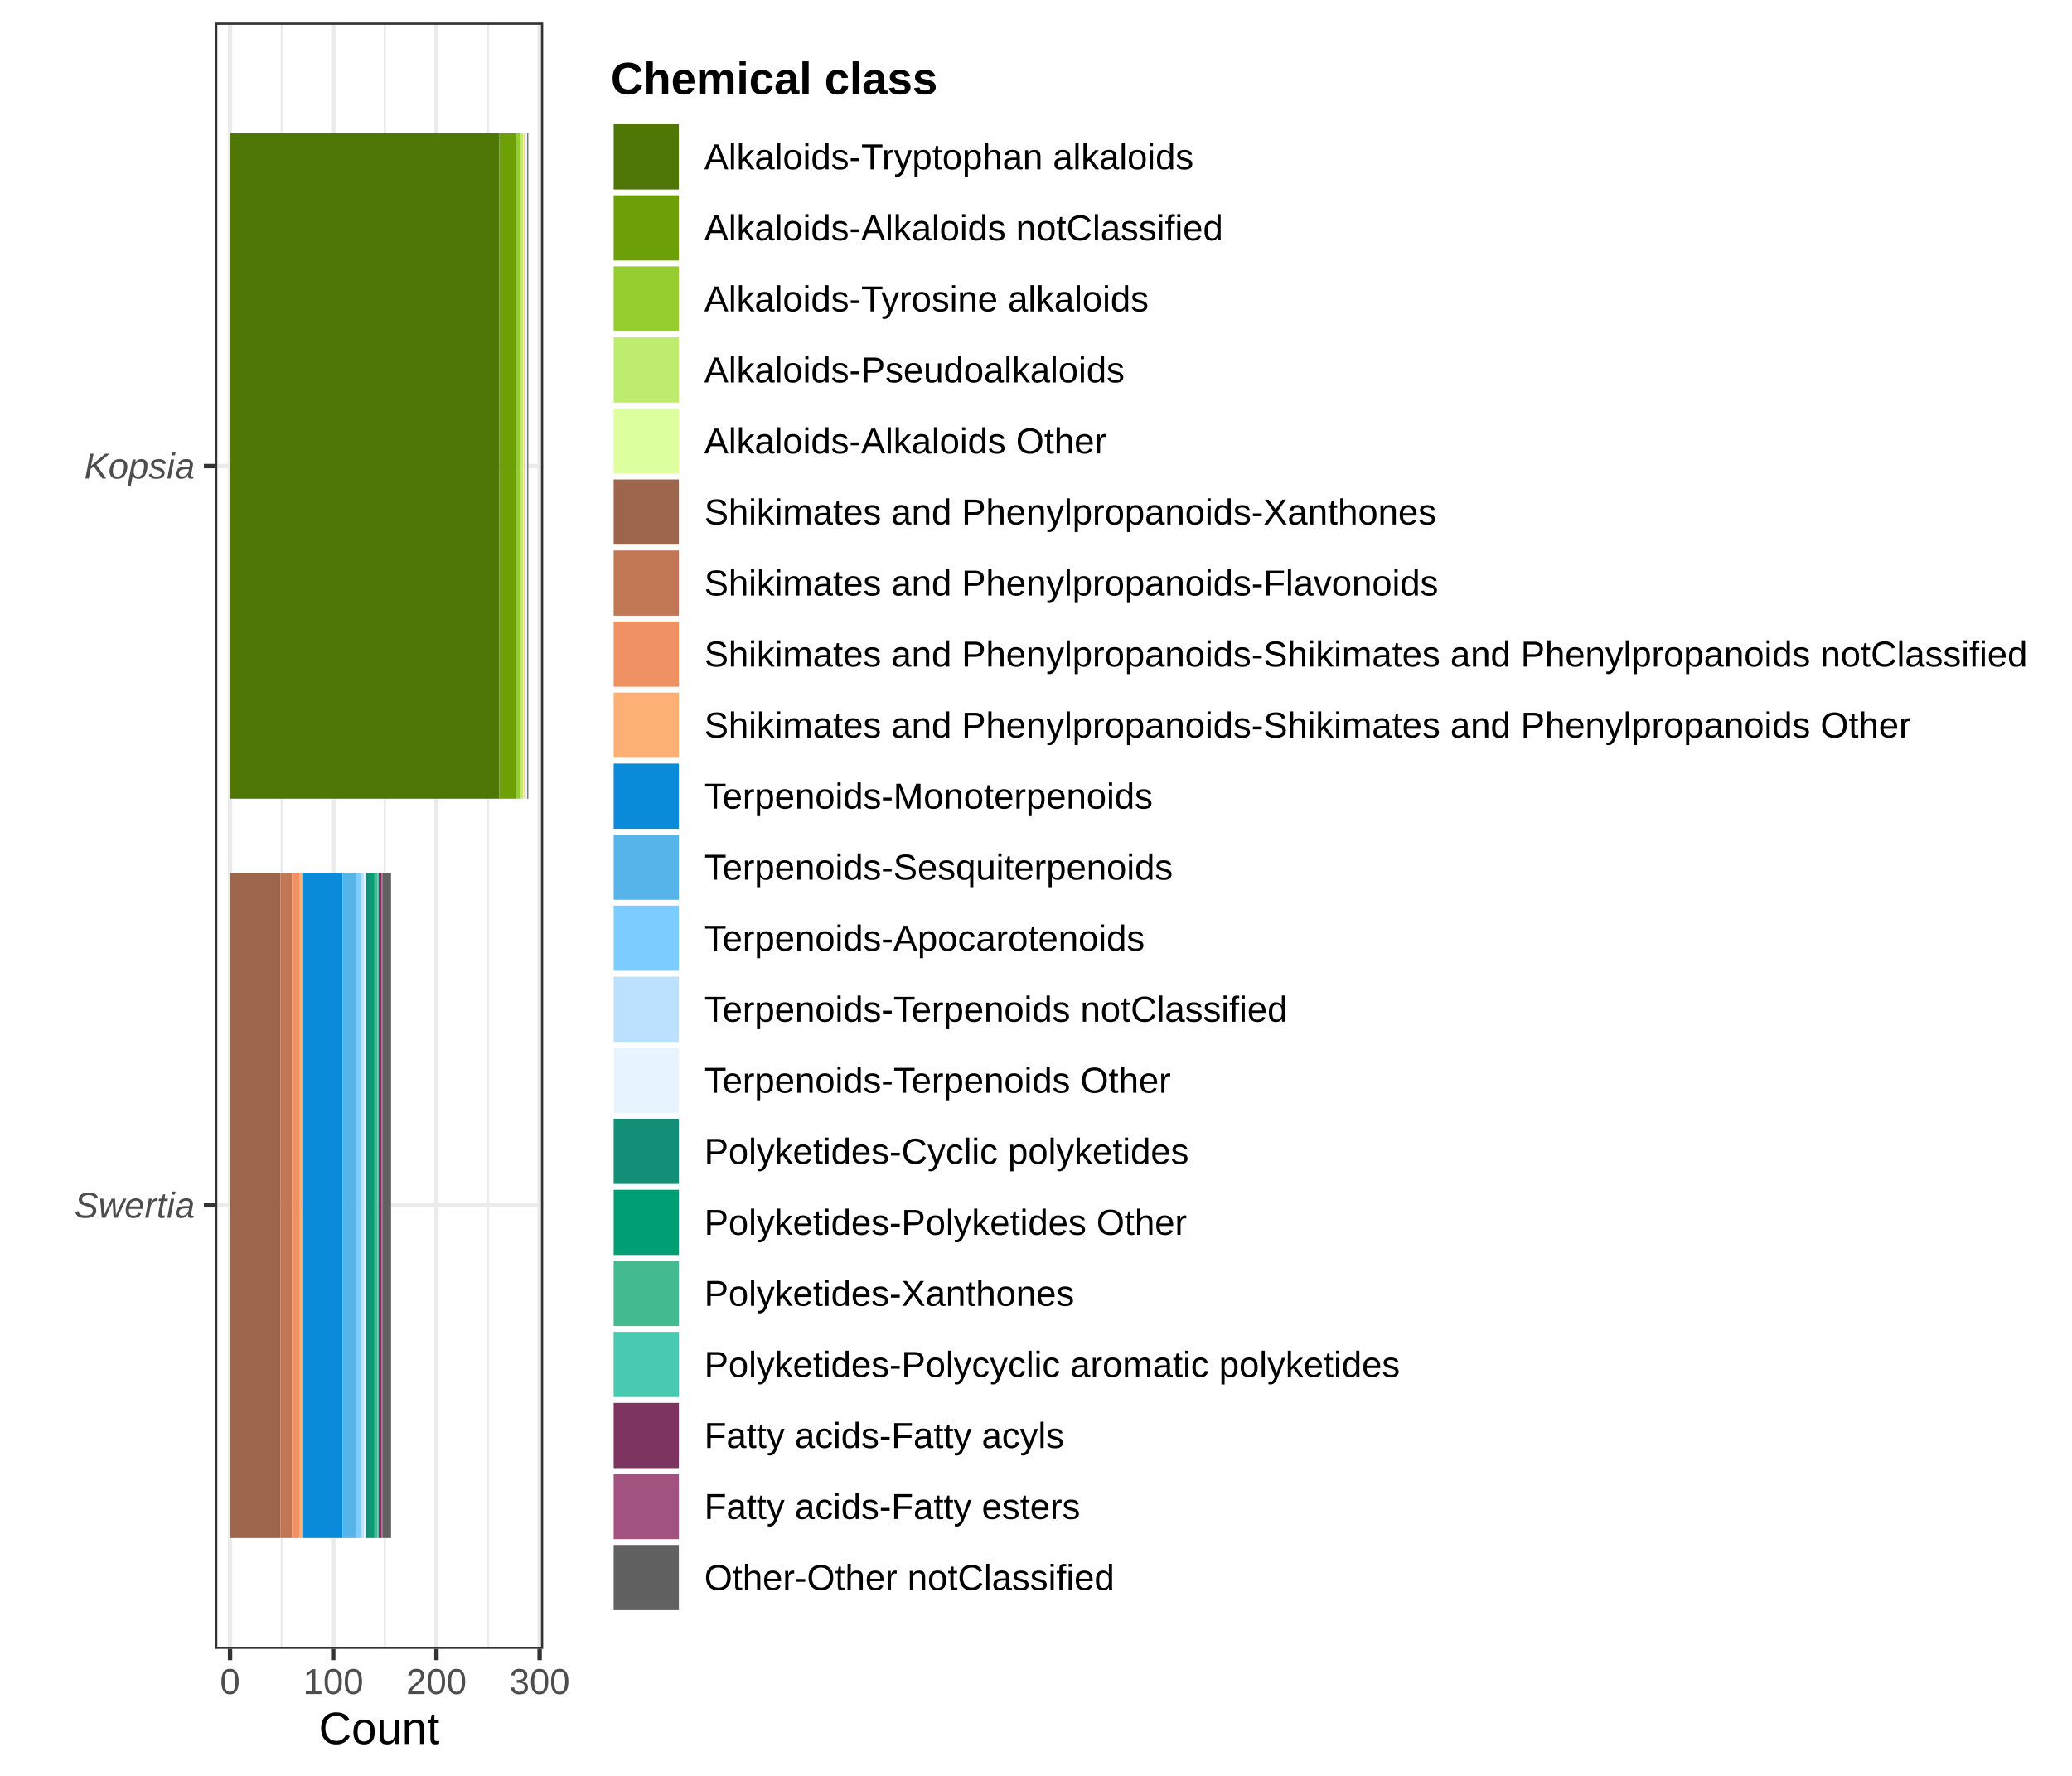
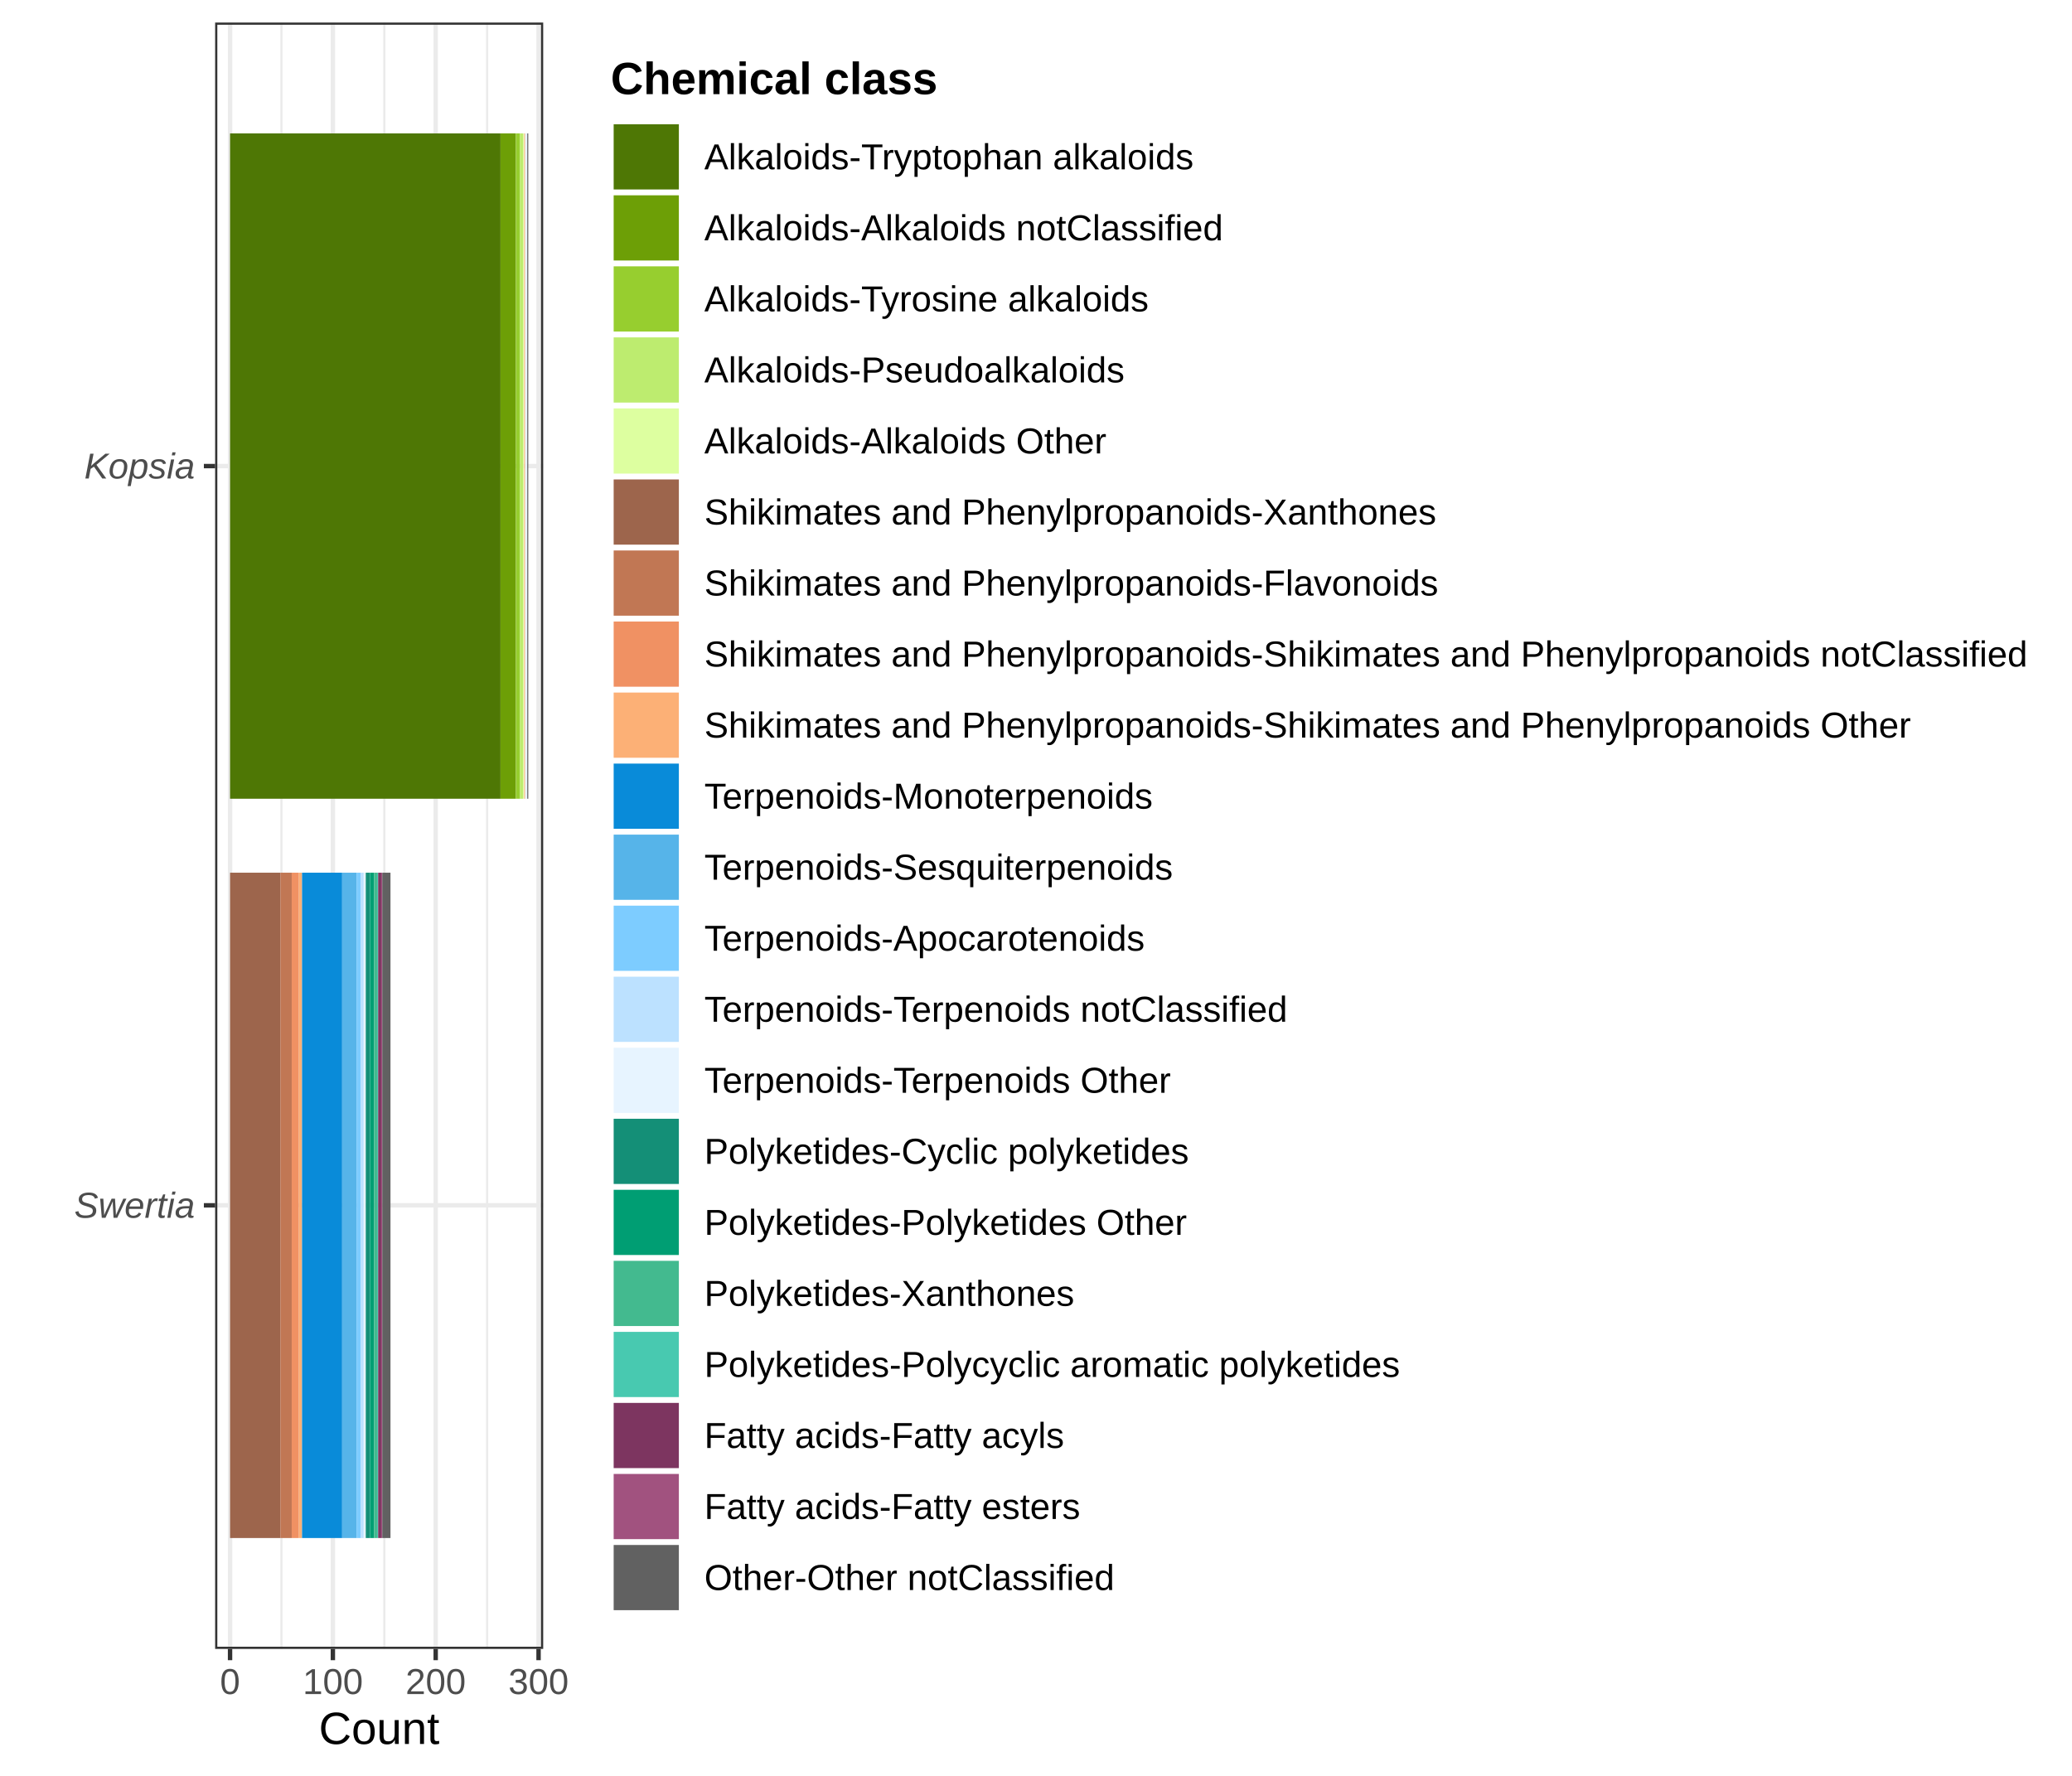
<svg xmlns="http://www.w3.org/2000/svg" width="504.00pt" height="432.00pt" viewBox="0 0 504.00 432.00">
  <g class="svglite">
    <defs>
      <style type="text/css">
    .svglite line, .svglite polyline, .svglite polygon, .svglite path, .svglite rect, .svglite circle {
      fill: none;
      stroke: #000000;
      stroke-linecap: round;
      stroke-linejoin: round;
      stroke-miterlimit: 10.00;
    }
    .svglite text {
      white-space: pre;
    }
    .svglite g.glyphgroup path {
      fill: inherit;
      stroke: none;
    }
  </style>
    </defs>
    <rect width="100%" height="100%" style="stroke: none; fill: #FFFFFF;" />
    <defs>
      <clipPath id="cpMC4wMHw1MDQuMDB8MC4wMHw0MzIuMDA=">
        <rect x="0.00" y="0.00" width="504.00" height="432.00" />
      </clipPath>
    </defs>
    <g clip-path="url(#cpMC4wMHw1MDQuMDB8MC4wMHw0MzIuMDA=)">
      <rect x="0.00" y="0.00" width="504.00" height="432.00" style="stroke-width: 1.07; stroke: #FFFFFF; fill: #FFFFFF;" />
    </g>
    <defs>
      <clipPath id="cpNTIuMzN8MTMyLjEyfDUuNDh8NDAxLjEy">
        <rect x="52.33" y="5.48" width="79.80" height="395.64" />
      </clipPath>
    </defs>
    <g clip-path="url(#cpNTIuMzN8MTMyLjEyfDUuNDh8NDAxLjEy)">
      <rect x="52.33" y="5.48" width="79.80" height="395.64" style="stroke-width: 1.07; stroke: none; fill: #FFFFFF;" />
-       <polyline points="68.51,401.12 68.51,5.48 " style="stroke-width: 0.53; stroke: #EBEBEB; stroke-linecap: butt;" />
-       <polyline points="93.61,401.12 93.61,5.48 " style="stroke-width: 0.53; stroke: #EBEBEB; stroke-linecap: butt;" />
-       <polyline points="118.71,401.12 118.71,5.48 " style="stroke-width: 0.53; stroke: #EBEBEB; stroke-linecap: butt;" />
+       <polyline points="68.46,401.12 68.46,5.48 " style="stroke-width: 0.53; stroke: #EBEBEB; stroke-linecap: butt;" />
+       <polyline points="93.48,401.12 93.48,5.48 " style="stroke-width: 0.53; stroke: #EBEBEB; stroke-linecap: butt;" />
+       <polyline points="118.49,401.12 118.49,5.48 " style="stroke-width: 0.53; stroke: #EBEBEB; stroke-linecap: butt;" />
      <polyline points="52.33,293.21 132.12,293.21 " style="stroke-width: 1.07; stroke: #EBEBEB; stroke-linecap: butt;" />
      <polyline points="52.33,113.38 132.12,113.38 " style="stroke-width: 1.07; stroke: #EBEBEB; stroke-linecap: butt;" />
      <polyline points="55.96,401.12 55.96,5.48 " style="stroke-width: 1.07; stroke: #EBEBEB; stroke-linecap: butt;" />
-       <polyline points="81.06,401.12 81.06,5.48 " style="stroke-width: 1.07; stroke: #EBEBEB; stroke-linecap: butt;" />
-       <polyline points="106.16,401.12 106.16,5.48 " style="stroke-width: 1.07; stroke: #EBEBEB; stroke-linecap: butt;" />
-       <polyline points="131.26,401.12 131.26,5.48 " style="stroke-width: 1.07; stroke: #EBEBEB; stroke-linecap: butt;" />
-       <rect x="55.96" y="32.45" width="65.51" height="161.85" style="stroke-width: 1.07; stroke: none; stroke-linecap: butt; stroke-linejoin: miter; fill: #4E7705;" />
-       <rect x="121.47" y="32.45" width="4.02" height="161.85" style="stroke-width: 1.07; stroke: none; stroke-linecap: butt; stroke-linejoin: miter; fill: #6D9F06;" />
-       <rect x="125.49" y="32.45" width="1.00" height="161.85" style="stroke-width: 1.07; stroke: none; stroke-linecap: butt; stroke-linejoin: miter; fill: #97CE2F;" />
-       <rect x="126.49" y="32.45" width="0.75" height="161.85" style="stroke-width: 1.07; stroke: none; stroke-linecap: butt; stroke-linejoin: miter; fill: #BDEC6F;" />
-       <rect x="127.24" y="32.45" width="0.25" height="161.85" style="stroke-width: 1.07; stroke: none; stroke-linecap: butt; stroke-linejoin: miter; fill: #DDFFA0;" />
-       <rect x="55.96" y="212.29" width="12.30" height="161.85" style="stroke-width: 1.07; stroke: none; stroke-linecap: butt; stroke-linejoin: miter; fill: #9D654C;" />
-       <rect x="68.26" y="212.29" width="2.76" height="161.85" style="stroke-width: 1.07; stroke: none; stroke-linecap: butt; stroke-linejoin: miter; fill: #C17754;" />
-       <rect x="71.02" y="212.29" width="1.76" height="161.85" style="stroke-width: 1.07; stroke: none; stroke-linecap: butt; stroke-linejoin: miter; fill: #F09163;" />
-       <rect x="72.77" y="212.29" width="0.75" height="161.85" style="stroke-width: 1.07; stroke: none; stroke-linecap: butt; stroke-linejoin: miter; fill: #FCB076;" />
-       <rect x="127.49" y="32.45" width="0.25" height="161.85" style="stroke-width: 1.07; stroke: none; stroke-linecap: butt; stroke-linejoin: miter; fill: #FCB076;" />
-       <rect x="73.53" y="212.29" width="9.79" height="161.85" style="stroke-width: 1.07; stroke: none; stroke-linecap: butt; stroke-linejoin: miter; fill: #098BD9;" />
-       <rect x="83.32" y="212.29" width="3.51" height="161.85" style="stroke-width: 1.07; stroke: none; stroke-linecap: butt; stroke-linejoin: miter; fill: #56B4E9;" />
-       <rect x="86.83" y="212.29" width="1.00" height="161.85" style="stroke-width: 1.07; stroke: none; stroke-linecap: butt; stroke-linejoin: miter; fill: #7DCCFF;" />
-       <rect x="87.83" y="212.29" width="0.75" height="161.85" style="stroke-width: 1.07; stroke: none; stroke-linecap: butt; stroke-linejoin: miter; fill: #BCE1FF;" />
-       <rect x="127.74" y="32.45" width="0.50" height="161.85" style="stroke-width: 1.07; stroke: none; stroke-linecap: butt; stroke-linejoin: miter; fill: #E7F4FF;" />
-       <rect x="88.59" y="212.29" width="0.50" height="161.85" style="stroke-width: 1.07; stroke: none; stroke-linecap: butt; stroke-linejoin: miter; fill: #E7F4FF;" />
-       <rect x="89.09" y="212.29" width="1.00" height="161.85" style="stroke-width: 1.07; stroke: none; stroke-linecap: butt; stroke-linejoin: miter; fill: #148F77;" />
-       <rect x="90.09" y="212.29" width="1.00" height="161.85" style="stroke-width: 1.07; stroke: none; stroke-linecap: butt; stroke-linejoin: miter; fill: #009E73;" />
-       <rect x="91.10" y="212.29" width="0.75" height="161.85" style="stroke-width: 1.07; stroke: none; stroke-linecap: butt; stroke-linejoin: miter; fill: #43BA8F;" />
-       <rect x="91.85" y="212.29" width="0.25" height="161.85" style="stroke-width: 1.07; stroke: none; stroke-linecap: butt; stroke-linejoin: miter; fill: #48C9B0;" />
-       <rect x="92.10" y="212.29" width="0.75" height="161.85" style="stroke-width: 1.07; stroke: none; stroke-linecap: butt; stroke-linejoin: miter; fill: #7D3560;" />
-       <rect x="92.85" y="212.29" width="0.25" height="161.85" style="stroke-width: 1.07; stroke: none; stroke-linecap: butt; stroke-linejoin: miter; fill: #A1527F;" />
-       <rect x="93.11" y="212.29" width="2.01" height="161.85" style="stroke-width: 1.07; stroke: none; stroke-linecap: butt; stroke-linejoin: miter; fill: #616161;" />
+       <polyline points="80.97,401.12 80.97,5.48 " style="stroke-width: 1.07; stroke: #EBEBEB; stroke-linecap: butt;" />
+       <polyline points="105.98,401.12 105.98,5.48 " style="stroke-width: 1.07; stroke: #EBEBEB; stroke-linecap: butt;" />
+       <polyline points="131.00,401.12 131.00,5.48 " style="stroke-width: 1.07; stroke: #EBEBEB; stroke-linecap: butt;" />
+       <rect x="55.96" y="32.45" width="65.79" height="161.85" style="stroke-width: 1.07; stroke: none; stroke-linecap: butt; stroke-linejoin: miter; fill: #4E7705;" />
+       <rect x="121.74" y="32.45" width="3.75" height="161.85" style="stroke-width: 1.07; stroke: none; stroke-linecap: butt; stroke-linejoin: miter; fill: #6D9F06;" />
+       <rect x="125.50" y="32.45" width="1.00" height="161.85" style="stroke-width: 1.07; stroke: none; stroke-linecap: butt; stroke-linejoin: miter; fill: #97CE2F;" />
+       <rect x="126.50" y="32.45" width="0.75" height="161.85" style="stroke-width: 1.07; stroke: none; stroke-linecap: butt; stroke-linejoin: miter; fill: #BDEC6F;" />
+       <rect x="127.25" y="32.45" width="0.25" height="161.85" style="stroke-width: 1.07; stroke: none; stroke-linecap: butt; stroke-linejoin: miter; fill: #DDFFA0;" />
+       <rect x="55.96" y="212.29" width="12.26" height="161.85" style="stroke-width: 1.07; stroke: none; stroke-linecap: butt; stroke-linejoin: miter; fill: #9D654C;" />
+       <rect x="68.21" y="212.29" width="2.75" height="161.85" style="stroke-width: 1.07; stroke: none; stroke-linecap: butt; stroke-linejoin: miter; fill: #C17754;" />
+       <rect x="70.96" y="212.29" width="1.75" height="161.85" style="stroke-width: 1.07; stroke: none; stroke-linecap: butt; stroke-linejoin: miter; fill: #F09163;" />
+       <rect x="72.72" y="212.29" width="0.75" height="161.85" style="stroke-width: 1.07; stroke: none; stroke-linecap: butt; stroke-linejoin: miter; fill: #FCB076;" />
+       <rect x="127.50" y="32.45" width="0.25" height="161.85" style="stroke-width: 1.07; stroke: none; stroke-linecap: butt; stroke-linejoin: miter; fill: #FCB076;" />
+       <rect x="73.47" y="212.29" width="9.76" height="161.85" style="stroke-width: 1.07; stroke: none; stroke-linecap: butt; stroke-linejoin: miter; fill: #098BD9;" />
+       <rect x="83.22" y="212.29" width="3.50" height="161.85" style="stroke-width: 1.07; stroke: none; stroke-linecap: butt; stroke-linejoin: miter; fill: #56B4E9;" />
+       <rect x="86.72" y="212.29" width="1.00" height="161.85" style="stroke-width: 1.07; stroke: none; stroke-linecap: butt; stroke-linejoin: miter; fill: #7DCCFF;" />
+       <rect x="87.72" y="212.29" width="0.75" height="161.85" style="stroke-width: 1.07; stroke: none; stroke-linecap: butt; stroke-linejoin: miter; fill: #BCE1FF;" />
+       <rect x="127.75" y="32.45" width="0.50" height="161.85" style="stroke-width: 1.07; stroke: none; stroke-linecap: butt; stroke-linejoin: miter; fill: #E7F4FF;" />
+       <rect x="88.47" y="212.29" width="0.50" height="161.85" style="stroke-width: 1.07; stroke: none; stroke-linecap: butt; stroke-linejoin: miter; fill: #E7F4FF;" />
+       <rect x="88.97" y="212.29" width="1.00" height="161.85" style="stroke-width: 1.07; stroke: none; stroke-linecap: butt; stroke-linejoin: miter; fill: #148F77;" />
+       <rect x="89.98" y="212.29" width="1.00" height="161.85" style="stroke-width: 1.07; stroke: none; stroke-linecap: butt; stroke-linejoin: miter; fill: #009E73;" />
+       <rect x="90.98" y="212.29" width="0.75" height="161.85" style="stroke-width: 1.07; stroke: none; stroke-linecap: butt; stroke-linejoin: miter; fill: #43BA8F;" />
+       <rect x="91.73" y="212.29" width="0.25" height="161.85" style="stroke-width: 1.07; stroke: none; stroke-linecap: butt; stroke-linejoin: miter; fill: #48C9B0;" />
+       <rect x="91.98" y="212.29" width="0.75" height="161.85" style="stroke-width: 1.07; stroke: none; stroke-linecap: butt; stroke-linejoin: miter; fill: #7D3560;" />
+       <rect x="92.73" y="212.29" width="0.25" height="161.85" style="stroke-width: 1.07; stroke: none; stroke-linecap: butt; stroke-linejoin: miter; fill: #A1527F;" />
+       <rect x="92.98" y="212.29" width="2.00" height="161.85" style="stroke-width: 1.07; stroke: none; stroke-linecap: butt; stroke-linejoin: miter; fill: #616161;" />
      <rect x="128.25" y="32.45" width="0.25" height="161.85" style="stroke-width: 1.07; stroke: none; stroke-linecap: butt; stroke-linejoin: miter; fill: #616161;" />
      <rect x="52.33" y="5.48" width="79.80" height="395.64" style="stroke-width: 1.07; stroke: #333333;" />
    </g>
    <g clip-path="url(#cpMC4wMHw1MDQuMDB8MC4wMHw0MzIuMDA=)">
      <text x="47.40" y="296.24" text-anchor="end" style="font-size: 8.80px; font-style: italic;fill: #4D4D4D; font-family: &quot;Liberation Sans&quot;;" textLength="29.33px" lengthAdjust="spacingAndGlyphs">Swertia</text>
      <text x="47.40" y="116.41" text-anchor="end" style="font-size: 8.80px; font-style: italic;fill: #4D4D4D; font-family: &quot;Liberation Sans&quot;;" textLength="26.91px" lengthAdjust="spacingAndGlyphs">Kopsia</text>
      <polyline points="49.59,293.21 52.33,293.21 " style="stroke-width: 1.07; stroke: #333333; stroke-linecap: butt;" />
      <polyline points="49.59,113.38 52.33,113.38 " style="stroke-width: 1.07; stroke: #333333; stroke-linecap: butt;" />
      <polyline points="55.96,403.86 55.96,401.12 " style="stroke-width: 1.07; stroke: #333333; stroke-linecap: butt;" />
-       <polyline points="81.06,403.86 81.06,401.12 " style="stroke-width: 1.07; stroke: #333333; stroke-linecap: butt;" />
-       <polyline points="106.16,403.86 106.16,401.12 " style="stroke-width: 1.07; stroke: #333333; stroke-linecap: butt;" />
-       <polyline points="131.26,403.86 131.26,401.12 " style="stroke-width: 1.07; stroke: #333333; stroke-linecap: butt;" />
+       <polyline points="80.97,403.86 80.97,401.12 " style="stroke-width: 1.07; stroke: #333333; stroke-linecap: butt;" />
+       <polyline points="105.98,403.86 105.98,401.12 " style="stroke-width: 1.07; stroke: #333333; stroke-linecap: butt;" />
+       <polyline points="131.00,403.86 131.00,401.12 " style="stroke-width: 1.07; stroke: #333333; stroke-linecap: butt;" />
      <text x="55.96" y="412.10" text-anchor="middle" style="font-size: 8.80px;fill: #4D4D4D; font-family: &quot;Liberation Sans&quot;;" textLength="4.89px" lengthAdjust="spacingAndGlyphs">0</text>
-       <text x="81.06" y="412.10" text-anchor="middle" style="font-size: 8.80px;fill: #4D4D4D; font-family: &quot;Liberation Sans&quot;;" textLength="14.67px" lengthAdjust="spacingAndGlyphs">100</text>
-       <text x="106.16" y="412.10" text-anchor="middle" style="font-size: 8.80px;fill: #4D4D4D; font-family: &quot;Liberation Sans&quot;;" textLength="14.67px" lengthAdjust="spacingAndGlyphs">200</text>
-       <text x="131.26" y="412.10" text-anchor="middle" style="font-size: 8.80px;fill: #4D4D4D; font-family: &quot;Liberation Sans&quot;;" textLength="14.67px" lengthAdjust="spacingAndGlyphs">300</text>
+       <text x="80.97" y="412.10" text-anchor="middle" style="font-size: 8.80px;fill: #4D4D4D; font-family: &quot;Liberation Sans&quot;;" textLength="14.67px" lengthAdjust="spacingAndGlyphs">100</text>
+       <text x="105.98" y="412.10" text-anchor="middle" style="font-size: 8.80px;fill: #4D4D4D; font-family: &quot;Liberation Sans&quot;;" textLength="14.67px" lengthAdjust="spacingAndGlyphs">200</text>
+       <text x="131.00" y="412.10" text-anchor="middle" style="font-size: 8.80px;fill: #4D4D4D; font-family: &quot;Liberation Sans&quot;;" textLength="14.67px" lengthAdjust="spacingAndGlyphs">300</text>
      <text x="92.23" y="424.24" text-anchor="middle" style="font-size: 11.00px; font-family: &quot;Liberation Sans&quot;;" textLength="29.38px" lengthAdjust="spacingAndGlyphs">Count</text>
      <rect x="143.08" y="8.71" width="355.44" height="389.17" style="stroke-width: 1.07; stroke: none; fill: #FFFFFF;" />
      <text x="148.56" y="22.90" style="font-size: 11.00px; font-weight: bold; font-family: &quot;Liberation Sans&quot;;" textLength="79.56px" lengthAdjust="spacingAndGlyphs">Chemical class</text>
      <rect x="148.56" y="29.52" width="17.28" height="17.28" style="stroke-width: 1.07; stroke: none; fill: #FFFFFF;" />
      <rect x="149.27" y="30.23" width="15.86" height="15.86" style="stroke-width: 1.07; stroke: none; stroke-linecap: butt; stroke-linejoin: miter; fill: #4E7705;" />
      <rect x="148.56" y="46.80" width="17.28" height="17.28" style="stroke-width: 1.07; stroke: none; fill: #FFFFFF;" />
      <rect x="149.27" y="47.51" width="15.86" height="15.86" style="stroke-width: 1.07; stroke: none; stroke-linecap: butt; stroke-linejoin: miter; fill: #6D9F06;" />
      <rect x="148.56" y="64.08" width="17.28" height="17.28" style="stroke-width: 1.07; stroke: none; fill: #FFFFFF;" />
      <rect x="149.27" y="64.79" width="15.86" height="15.86" style="stroke-width: 1.07; stroke: none; stroke-linecap: butt; stroke-linejoin: miter; fill: #97CE2F;" />
      <rect x="148.56" y="81.36" width="17.28" height="17.28" style="stroke-width: 1.07; stroke: none; fill: #FFFFFF;" />
      <rect x="149.27" y="82.07" width="15.86" height="15.86" style="stroke-width: 1.07; stroke: none; stroke-linecap: butt; stroke-linejoin: miter; fill: #BDEC6F;" />
      <rect x="148.56" y="98.64" width="17.28" height="17.28" style="stroke-width: 1.07; stroke: none; fill: #FFFFFF;" />
      <rect x="149.27" y="99.35" width="15.86" height="15.86" style="stroke-width: 1.07; stroke: none; stroke-linecap: butt; stroke-linejoin: miter; fill: #DDFFA0;" />
      <rect x="148.56" y="115.92" width="17.28" height="17.28" style="stroke-width: 1.07; stroke: none; fill: #FFFFFF;" />
      <rect x="149.27" y="116.63" width="15.86" height="15.86" style="stroke-width: 1.07; stroke: none; stroke-linecap: butt; stroke-linejoin: miter; fill: #9D654C;" />
      <rect x="148.56" y="133.20" width="17.28" height="17.28" style="stroke-width: 1.07; stroke: none; fill: #FFFFFF;" />
      <rect x="149.27" y="133.91" width="15.86" height="15.86" style="stroke-width: 1.07; stroke: none; stroke-linecap: butt; stroke-linejoin: miter; fill: #C17754;" />
      <rect x="148.56" y="150.48" width="17.28" height="17.28" style="stroke-width: 1.07; stroke: none; fill: #FFFFFF;" />
      <rect x="149.27" y="151.19" width="15.86" height="15.86" style="stroke-width: 1.07; stroke: none; stroke-linecap: butt; stroke-linejoin: miter; fill: #F09163;" />
      <rect x="148.56" y="167.76" width="17.28" height="17.28" style="stroke-width: 1.07; stroke: none; fill: #FFFFFF;" />
      <rect x="149.27" y="168.47" width="15.86" height="15.86" style="stroke-width: 1.07; stroke: none; stroke-linecap: butt; stroke-linejoin: miter; fill: #FCB076;" />
      <rect x="148.56" y="185.04" width="17.28" height="17.28" style="stroke-width: 1.07; stroke: none; fill: #FFFFFF;" />
      <rect x="149.27" y="185.75" width="15.86" height="15.86" style="stroke-width: 1.07; stroke: none; stroke-linecap: butt; stroke-linejoin: miter; fill: #098BD9;" />
      <rect x="148.56" y="202.32" width="17.28" height="17.28" style="stroke-width: 1.07; stroke: none; fill: #FFFFFF;" />
      <rect x="149.27" y="203.03" width="15.86" height="15.86" style="stroke-width: 1.07; stroke: none; stroke-linecap: butt; stroke-linejoin: miter; fill: #56B4E9;" />
      <rect x="148.56" y="219.60" width="17.28" height="17.28" style="stroke-width: 1.07; stroke: none; fill: #FFFFFF;" />
      <rect x="149.27" y="220.31" width="15.86" height="15.86" style="stroke-width: 1.07; stroke: none; stroke-linecap: butt; stroke-linejoin: miter; fill: #7DCCFF;" />
      <rect x="148.56" y="236.88" width="17.28" height="17.28" style="stroke-width: 1.07; stroke: none; fill: #FFFFFF;" />
      <rect x="149.27" y="237.59" width="15.86" height="15.86" style="stroke-width: 1.07; stroke: none; stroke-linecap: butt; stroke-linejoin: miter; fill: #BCE1FF;" />
      <rect x="148.56" y="254.16" width="17.28" height="17.28" style="stroke-width: 1.07; stroke: none; fill: #FFFFFF;" />
      <rect x="149.27" y="254.87" width="15.86" height="15.86" style="stroke-width: 1.07; stroke: none; stroke-linecap: butt; stroke-linejoin: miter; fill: #E7F4FF;" />
      <rect x="148.56" y="271.44" width="17.28" height="17.28" style="stroke-width: 1.07; stroke: none; fill: #FFFFFF;" />
      <rect x="149.27" y="272.15" width="15.86" height="15.86" style="stroke-width: 1.07; stroke: none; stroke-linecap: butt; stroke-linejoin: miter; fill: #148F77;" />
      <rect x="148.56" y="288.72" width="17.28" height="17.28" style="stroke-width: 1.07; stroke: none; fill: #FFFFFF;" />
      <rect x="149.27" y="289.43" width="15.86" height="15.86" style="stroke-width: 1.07; stroke: none; stroke-linecap: butt; stroke-linejoin: miter; fill: #009E73;" />
      <rect x="148.56" y="306.00" width="17.28" height="17.28" style="stroke-width: 1.07; stroke: none; fill: #FFFFFF;" />
      <rect x="149.27" y="306.71" width="15.86" height="15.86" style="stroke-width: 1.07; stroke: none; stroke-linecap: butt; stroke-linejoin: miter; fill: #43BA8F;" />
      <rect x="148.56" y="323.28" width="17.28" height="17.28" style="stroke-width: 1.07; stroke: none; fill: #FFFFFF;" />
      <rect x="149.27" y="323.99" width="15.86" height="15.86" style="stroke-width: 1.07; stroke: none; stroke-linecap: butt; stroke-linejoin: miter; fill: #48C9B0;" />
      <rect x="148.56" y="340.56" width="17.28" height="17.28" style="stroke-width: 1.07; stroke: none; fill: #FFFFFF;" />
      <rect x="149.27" y="341.27" width="15.86" height="15.86" style="stroke-width: 1.07; stroke: none; stroke-linecap: butt; stroke-linejoin: miter; fill: #7D3560;" />
      <rect x="148.56" y="357.84" width="17.28" height="17.28" style="stroke-width: 1.07; stroke: none; fill: #FFFFFF;" />
      <rect x="149.27" y="358.55" width="15.86" height="15.86" style="stroke-width: 1.07; stroke: none; stroke-linecap: butt; stroke-linejoin: miter; fill: #A1527F;" />
      <rect x="148.56" y="375.12" width="17.28" height="17.28" style="stroke-width: 1.07; stroke: none; fill: #FFFFFF;" />
      <rect x="149.27" y="375.83" width="15.86" height="15.86" style="stroke-width: 1.07; stroke: none; stroke-linecap: butt; stroke-linejoin: miter; fill: #616161;" />
      <text x="171.32" y="41.19" style="font-size: 8.80px; font-family: &quot;Liberation Sans&quot;;" textLength="118.97px" lengthAdjust="spacingAndGlyphs">Alkaloids-Tryptophan alkaloids</text>
      <text x="171.32" y="58.47" style="font-size: 8.80px; font-family: &quot;Liberation Sans&quot;;" textLength="126.16px" lengthAdjust="spacingAndGlyphs">Alkaloids-Alkaloids notClassified</text>
      <text x="171.32" y="75.75" style="font-size: 8.80px; font-family: &quot;Liberation Sans&quot;;" textLength="108.06px" lengthAdjust="spacingAndGlyphs">Alkaloids-Tyrosine alkaloids</text>
      <text x="171.32" y="93.03" style="font-size: 8.80px; font-family: &quot;Liberation Sans&quot;;" textLength="102.22px" lengthAdjust="spacingAndGlyphs">Alkaloids-Pseudoalkaloids</text>
      <text x="171.32" y="110.31" style="font-size: 8.80px; font-family: &quot;Liberation Sans&quot;;" textLength="97.78px" lengthAdjust="spacingAndGlyphs">Alkaloids-Alkaloids Other</text>
      <text x="171.32" y="127.59" style="font-size: 8.80px; font-family: &quot;Liberation Sans&quot;;" textLength="177.98px" lengthAdjust="spacingAndGlyphs">Shikimates and Phenylpropanoids-Xanthones</text>
      <text x="171.32" y="144.87" style="font-size: 8.80px; font-family: &quot;Liberation Sans&quot;;" textLength="178.47px" lengthAdjust="spacingAndGlyphs">Shikimates and Phenylpropanoids-Flavonoids</text>
      <text x="171.32" y="162.15" style="font-size: 8.80px; font-family: &quot;Liberation Sans&quot;;" textLength="321.72px" lengthAdjust="spacingAndGlyphs">Shikimates and Phenylpropanoids-Shikimates and Phenylpropanoids notClassified</text>
      <text x="171.32" y="179.43" style="font-size: 8.80px; font-family: &quot;Liberation Sans&quot;;" textLength="293.34px" lengthAdjust="spacingAndGlyphs">Shikimates and Phenylpropanoids-Shikimates and Phenylpropanoids Other</text>
      <text x="171.32" y="196.71" style="font-size: 8.80px; font-family: &quot;Liberation Sans&quot;;" textLength="109.02px" lengthAdjust="spacingAndGlyphs">Terpenoids-Monoterpenoids</text>
      <text x="171.32" y="213.99" style="font-size: 8.80px; font-family: &quot;Liberation Sans&quot;;" textLength="113.92px" lengthAdjust="spacingAndGlyphs">Terpenoids-Sesquiterpenoids</text>
      <text x="171.32" y="231.27" style="font-size: 8.80px; font-family: &quot;Liberation Sans&quot;;" textLength="107.08px" lengthAdjust="spacingAndGlyphs">Terpenoids-Apocarotenoids</text>
      <text x="171.32" y="248.55" style="font-size: 8.80px; font-family: &quot;Liberation Sans&quot;;" textLength="141.78px" lengthAdjust="spacingAndGlyphs">Terpenoids-Terpenoids notClassified</text>
      <text x="171.32" y="265.83" style="font-size: 8.80px; font-family: &quot;Liberation Sans&quot;;" textLength="113.41px" lengthAdjust="spacingAndGlyphs">Terpenoids-Terpenoids Other</text>
      <text x="171.32" y="283.11" style="font-size: 8.80px; font-family: &quot;Liberation Sans&quot;;" textLength="117.86px" lengthAdjust="spacingAndGlyphs">Polyketides-Cyclic polyketides</text>
      <text x="171.32" y="300.39" style="font-size: 8.80px; font-family: &quot;Liberation Sans&quot;;" textLength="117.34px" lengthAdjust="spacingAndGlyphs">Polyketides-Polyketides Other</text>
      <text x="171.32" y="317.67" style="font-size: 8.80px; font-family: &quot;Liberation Sans&quot;;" textLength="89.98px" lengthAdjust="spacingAndGlyphs">Polyketides-Xanthones</text>
      <text x="171.32" y="334.95" style="font-size: 8.80px; font-family: &quot;Liberation Sans&quot;;" textLength="169.19px" lengthAdjust="spacingAndGlyphs">Polyketides-Polycyclic aromatic polyketides</text>
      <text x="171.32" y="352.23" style="font-size: 8.80px; font-family: &quot;Liberation Sans&quot;;" textLength="87.50px" lengthAdjust="spacingAndGlyphs">Fatty acids-Fatty acyls</text>
      <text x="171.32" y="369.51" style="font-size: 8.80px; font-family: &quot;Liberation Sans&quot;;" textLength="91.39px" lengthAdjust="spacingAndGlyphs">Fatty acids-Fatty esters</text>
      <text x="171.32" y="386.79" style="font-size: 8.80px; font-family: &quot;Liberation Sans&quot;;" textLength="99.69px" lengthAdjust="spacingAndGlyphs">Other-Other notClassified</text>
    </g>
  </g>
</svg>
